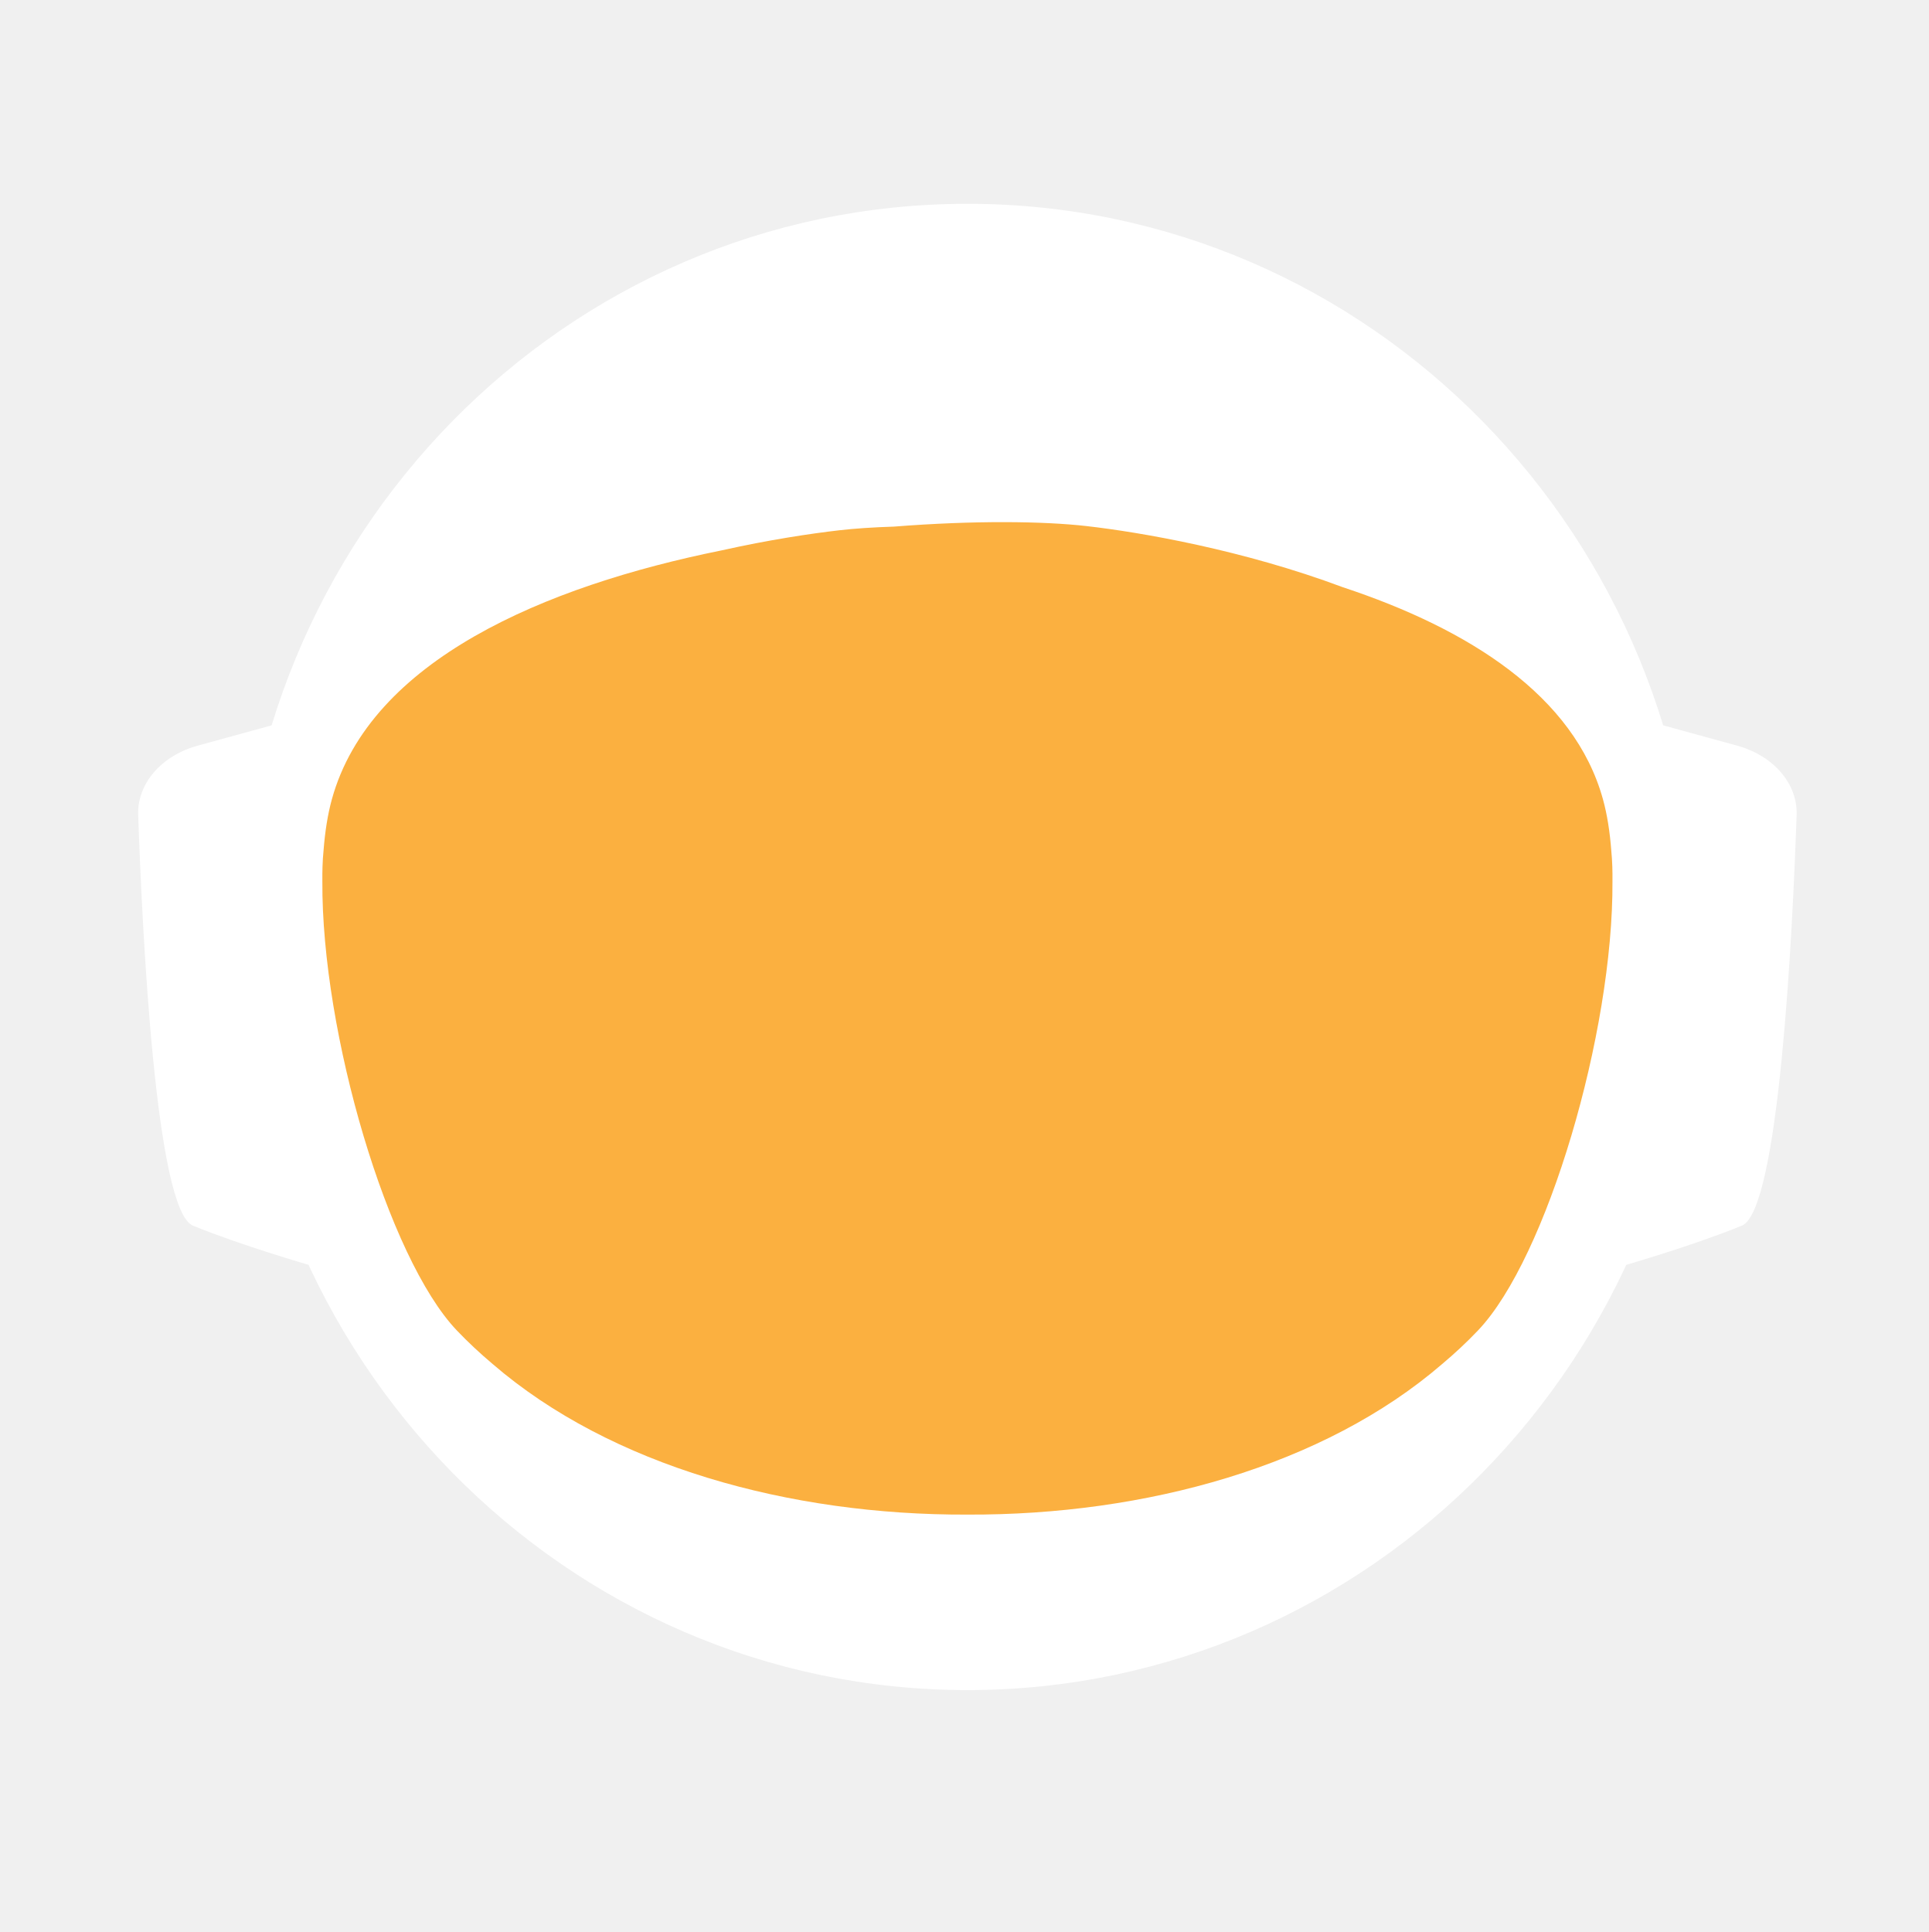
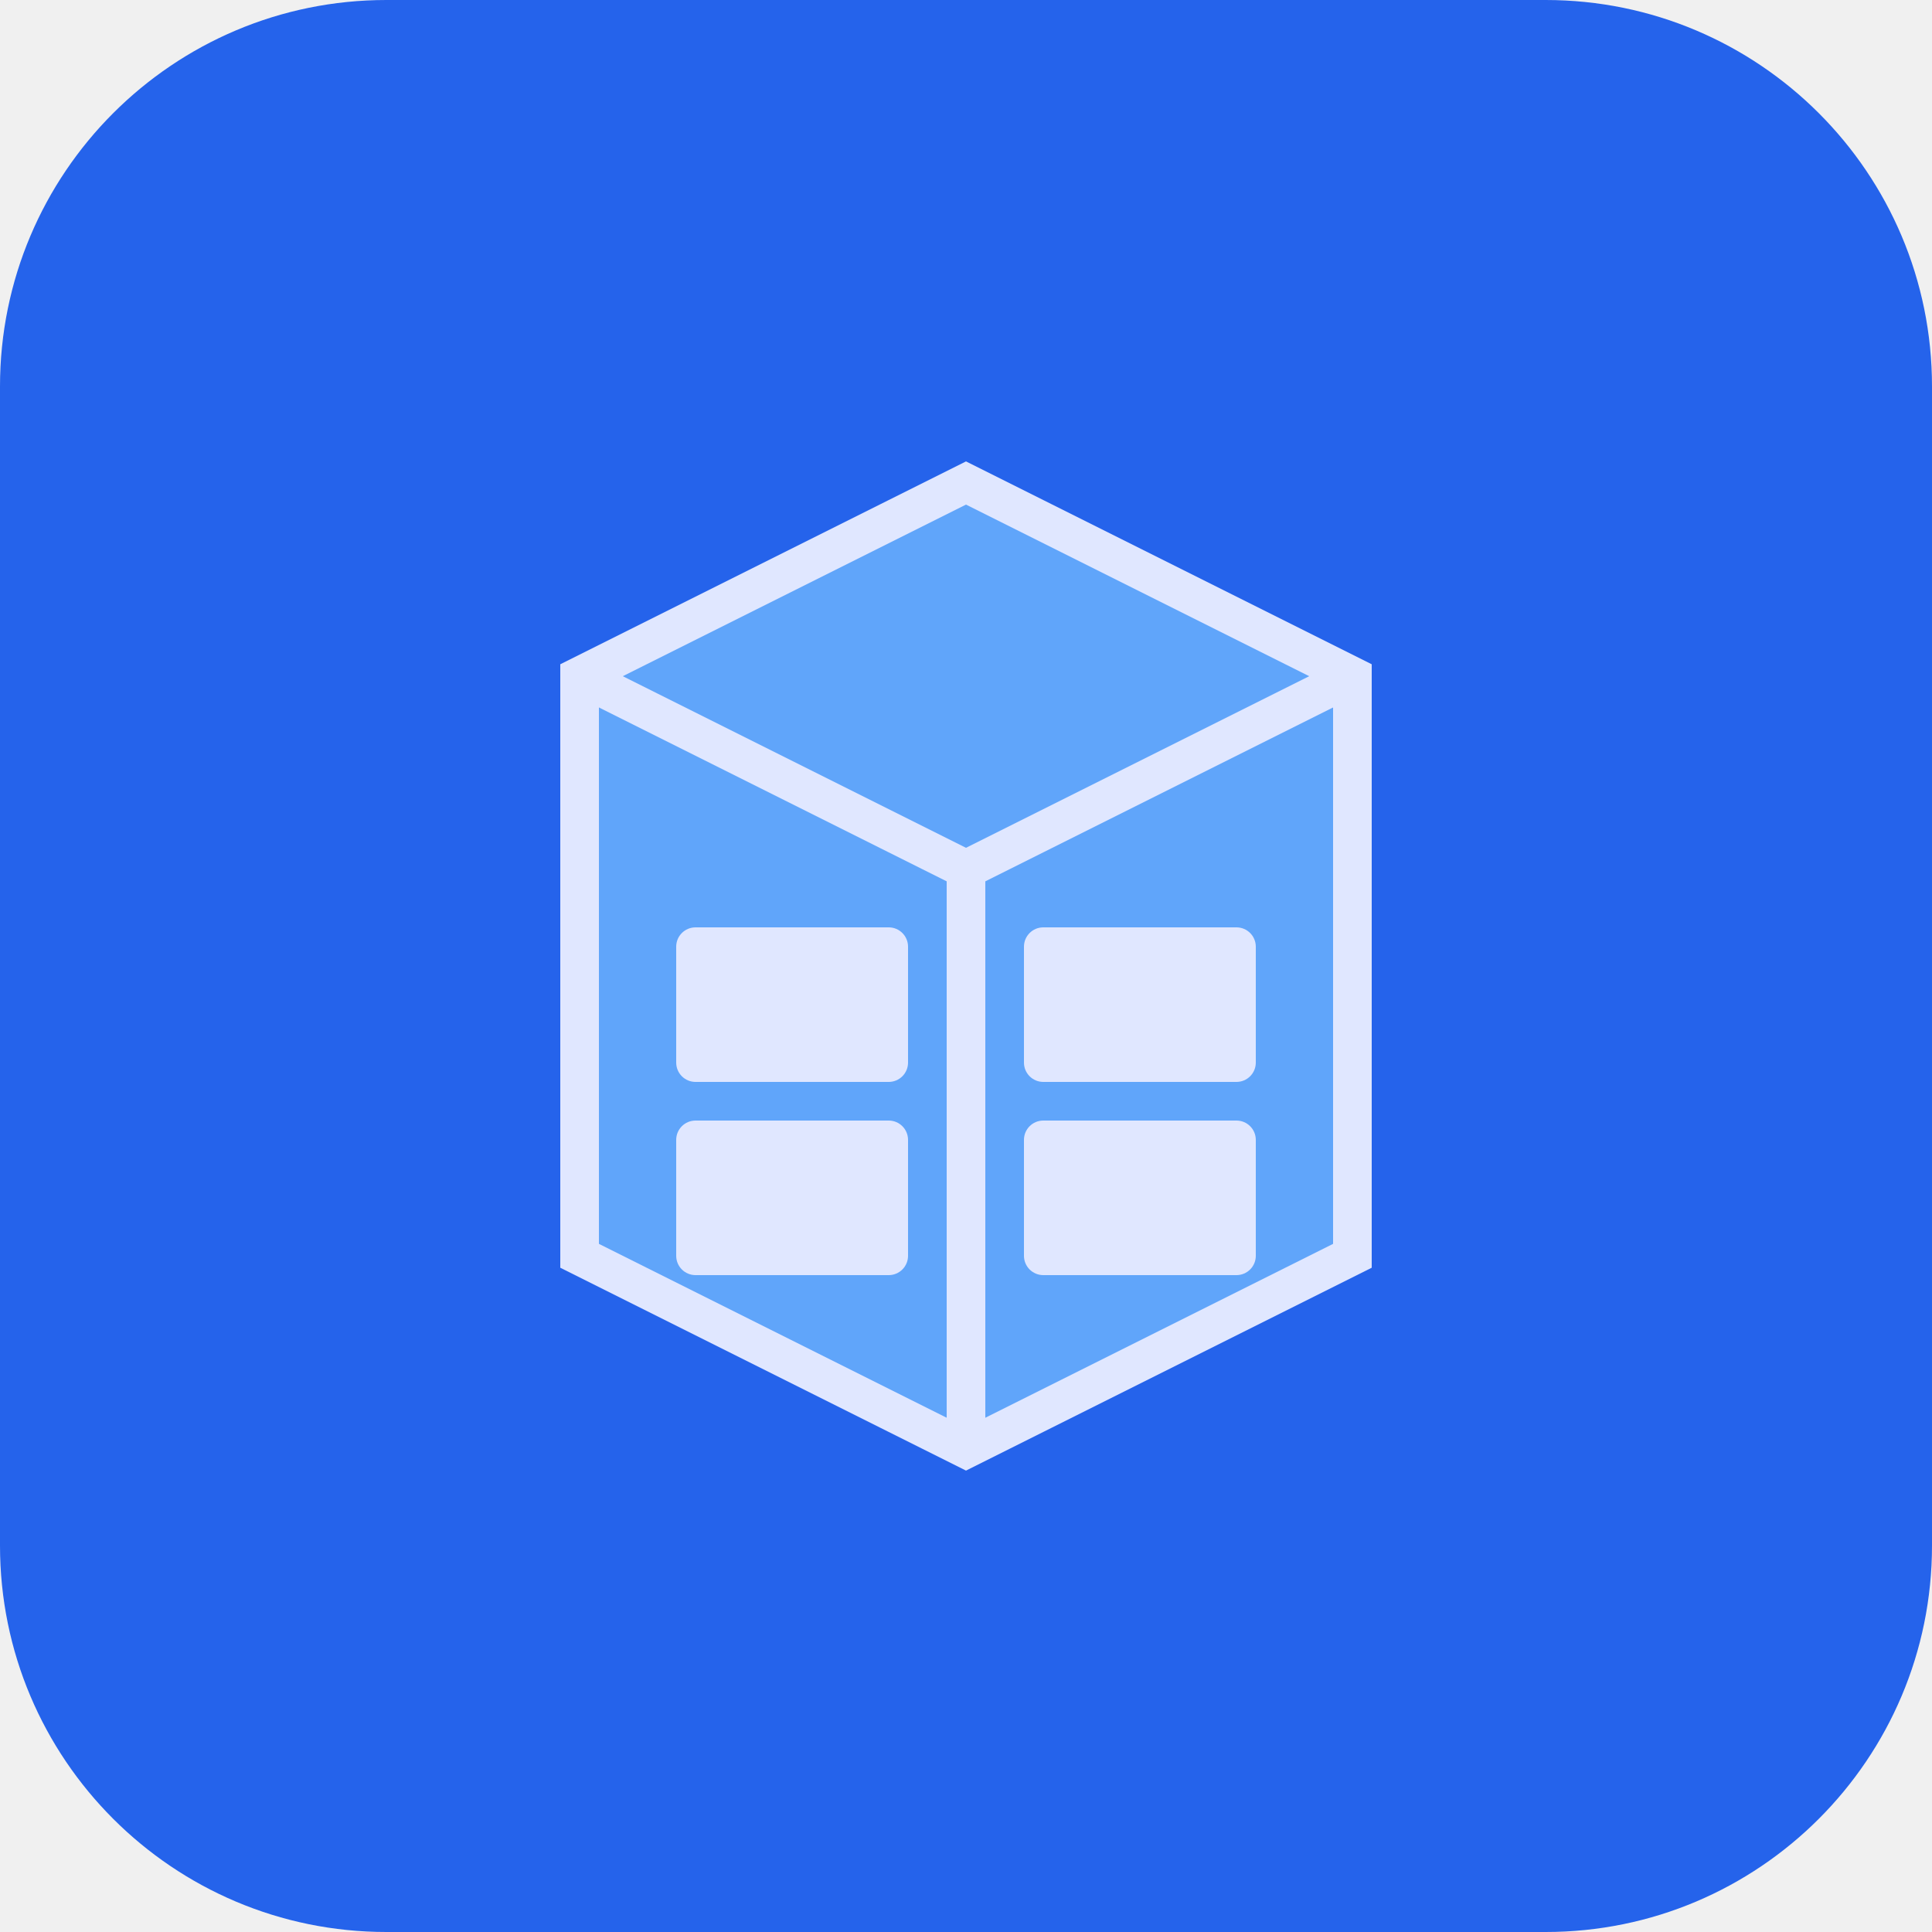
- <svg xmlns="http://www.w3.org/2000/svg" id="_Слой_2" data-name="Слой 2" viewBox="0 0 960.01 961.55">
-   <defs>
-     <style>
-             .cls-1, .cls-2 {
-             fill: #fff;
-             stroke-width: 0px;
-             }
- 
-             .cls-2 {
-             stroke-linecap: round;
-             stroke-width: 0px;
-             
-             }
- 
-             .cls-2, .cls-3 {
-             stroke: #fff;
-             stroke-width: 10px;
-             stroke-miterlimit: 10;
-             }
- 
-             .cls-4 {
-             fill: transparent;
-             stroke: #fff;
-             stroke-width: 0px;
-             }
- 
-             .cls-3 {
-             fill: #FBB040;
- 
-             stroke-width: 0px;
-             }
-         </style>
-     <linearGradient id="animated_gradient" x1="0%" y1="0%" x2="100%" y2="100%" gradientUnits="userSpaceOnUse">
-       <stop offset="100%" stop-color="#427fc1">
-         <animate attributeName="stop-color" values="#427fc1;#00bcd4;#8bc34a;#ffc107;#3f51b5;#9e9e9e;#427fc1" dur="10s" repeatCount="indefinite" />
-       </stop>
-     </linearGradient>
-   </defs>
-   <g id="_Слой_6" data-name="Слой 6">
-     <g>
-       <path class="cls-4" d="M960.01,480c0,9.16-.26,18.26-.77,27.29-.01.12-.02.25-.02.38-.04.67-.08,1.35-.13,2.03-.05.94-.11,1.88-.18,2.82-.05.88-.12,1.76-.18,2.64-.19,2.82-.42,5.62-.68,8.42-.29,3.3-.62,6.59-.99,9.87-.11,1.07-.23,2.14-.37,3.2-.34,2.96-.71,5.92-1.12,8.86-.39,2.88-.8,5.75-1.26,8.61-.12.78-.24,1.56-.37,2.34-.21,1.35-.44,2.69-.66,4.04-.45,2.69-.92,5.37-1.43,8.04-.44,2.38-.9,4.75-1.39,7.11-.01.08-.03.15-.04.23-.16.8-.33,1.6-.49,2.4-.17.8-.34,1.6-.51,2.39-.01.05-.02.1-.03.15-.63,2.94-1.27,5.87-1.96,8.79-.73,3.15-1.51,6.28-2.31,9.4-.28,1.12-.57,2.23-.86,3.34-.19.75-.39,1.51-.6,2.26-.2.75-.41,1.49-.61,2.24-.18.65-.36,1.31-.54,1.97-.18.65-.36,1.3-.55,1.96-.02.09-.05.18-.07.26-.44,1.58-.9,3.15-1.37,4.72,0,.01,0,.02,0,.03l-.66,2.22c-.22.74-.44,1.48-.67,2.22-.5,1.66-1.01,3.31-1.54,4.96-.24.75-.48,1.49-.72,2.24-.18.55-.35,1.09-.53,1.64-.48,1.46-.96,2.93-1.45,4.39-.49,1.46-.99,2.92-1.5,4.38-.51,1.45-1.02,2.91-1.54,4.35-.52,1.45-1.05,2.89-1.58,4.33-.53,1.45-1.07,2.88-1.61,4.31h-.01c-1.09,2.88-2.21,5.74-3.36,8.58-.58,1.42-1.16,2.83-1.74,4.24-.12.3-.25.58-.37.88-.36.87-.73,1.73-1.09,2.6-.11.25-.21.51-.32.76-.35.83-.71,1.65-1.07,2.47-.25.59-.5,1.17-.75,1.76-.61,1.4-1.23,2.79-1.86,4.18-.26.58-.53,1.17-.79,1.76-.49,1.11-1,2.22-1.52,3.32-.5,1.08-1.01,2.16-1.52,3.24-.05.1-.1.2-.14.3-1.27,2.7-2.57,5.38-3.89,8.04-.04.07-.07.14-.1.21-.12.24-.24.48-.36.72-.93,1.87-1.87,3.73-2.83,5.58-.26.51-.52,1.01-.78,1.52-.07.13-.14.26-.2.39-1.29,2.48-2.61,4.95-3.94,7.4-.05.09-.1.18-.14.27-.23.41-.46.83-.68,1.24-1.13,2.06-2.27,4.1-3.42,6.14-.12.22-.24.44-.37.65-.48.84-.96,1.68-1.45,2.51-.26.45-.52.9-.78,1.35-.38.66-.76,1.31-1.15,1.97-.38.65-.77,1.3-1.16,1.96-.77,1.3-1.55,2.6-2.34,3.89-.39.65-.78,1.3-1.18,1.94-.39.65-.79,1.29-1.2,1.94-.38.62-.77,1.23-1.16,1.85-.37.59-.73,1.19-1.11,1.78-.85,1.35-1.71,2.7-2.58,4.04-.02.03-.04.06-.06.09-.47.73-.94,1.46-1.43,2.18-.33.51-.66,1.02-1,1.53-.82,1.25-1.65,2.49-2.49,3.73-.5.75-1,1.49-1.51,2.22-.36.53-.72,1.06-1.08,1.58-.35.52-.71,1.04-1.08,1.56-1.35,1.97-2.73,3.92-4.12,5.86-7.16,10.01-14.7,19.73-22.61,29.14-2.33,2.8-4.71,5.57-7.12,8.31h0c-5.02,5.73-10.18,11.33-15.47,16.8-4.22,4.38-8.53,8.67-12.91,12.89-1.08,1.04-2.17,2.07-3.26,3.09-.8.76-1.61,1.52-2.42,2.27-2.1,1.97-4.23,3.91-6.37,5.81-1.01.92-2.04,1.83-3.07,2.74-2.05,1.81-4.12,3.6-6.21,5.38-1.04.89-2.09,1.77-3.14,2.65-2.1,1.76-4.21,3.5-6.34,5.23-1.07.86-2.14,1.71-3.21,2.57-39.01,31-82.97,56.06-130.48,73.81-.05.02-.1.04-.15.06-8.64,3.22-17.4,6.21-26.27,8.94-8.04,2.48-16.17,4.75-24.38,6.8-37.5,9.41-76.74,14.4-117.15,14.4s-79.63-4.99-117.12-14.4c-4.75-1.19-9.48-2.45-14.17-3.78-12.3-3.49-24.39-7.45-36.26-11.87-.11-.04-.22-.09-.33-.13-65.29-24.37-123.84-62.55-172.11-110.99-.83-.83-1.66-1.67-2.47-2.51-1.97-1.99-3.9-3.99-5.81-6.01-6.78-7.14-13.34-14.5-19.66-22.05-22.96-27.36-42.91-57.32-59.37-89.36-.1-.17-.19-.34-.27-.52-.69-1.36-1.38-2.72-2.06-4.08-2.3-4.6-4.53-9.25-6.69-13.94-2.15-4.69-4.24-9.42-6.25-14.19-1.31-3.12-2.59-6.26-3.84-9.41-.62-1.56-1.23-3.13-1.84-4.71-.12-.28-.23-.57-.33-.86-.55-1.43-1.09-2.87-1.62-4.31-.6-1.61-1.19-3.23-1.77-4.85-.03-.06-.05-.12-.07-.19-.56-1.58-1.12-3.17-1.67-4.75-.57-1.64-1.13-3.28-1.68-4.92h0c-1.1-3.31-2.16-6.62-3.2-9.95-2.04-6.61-3.95-13.29-5.72-20.02-.01-.04-.03-.09-.03-.13-2.64-10.06-4.96-20.24-6.95-30.55l-.06-.33c-.33-1.73-.66-3.47-.97-5.21-.32-1.75-.62-3.49-.92-5.24-.29-1.75-.58-3.5-.86-5.26-.27-1.75-.54-3.51-.8-5.27-.03-.18-.06-.35-.08-.53-.23-1.59-.45-3.18-.67-4.77-.19-1.42-.37-2.84-.55-4.27-.05-.35-.09-.69-.13-1.04-.66-5.32-1.23-10.67-1.72-16.05-.16-1.79-.31-3.58-.45-5.38-.07-.76-.12-1.52-.17-2.28-.18-2.44-.34-4.89-.49-7.34-.03-.51-.07-1.01-.09-1.51-.09-1.7-.17-3.41-.25-5.12-.24-5.44-.4-10.9-.46-16.39-.02-1.83-.03-3.66-.03-5.49,0-6.21.12-12.4.35-18.55.08-2.02.17-4.03.27-6.04,0-.07,0-.14.01-.21.1-2.01.22-4.02.34-6.02.26-4.08.57-8.14.93-12.19.9-10.09,2.1-20.08,3.61-29.98,3.95-25.85,9.96-51.03,17.85-75.35,1.83-5.61,3.75-11.17,5.76-16.68,1.35-3.68,2.74-7.33,4.17-10.96.71-1.82,1.44-3.63,2.18-5.44,2.95-7.22,6.08-14.35,9.36-21.39,4.11-8.8,8.48-17.46,13.1-25.96,1.88-3.46,3.79-6.89,5.76-10.29.84-1.47,1.7-2.93,2.56-4.39.11-.2.23-.41.35-.61.93-1.56,1.86-3.11,2.79-4.65.06-.11.12-.21.19-.31.83-1.36,1.66-2.71,2.5-4.06.29-.49.59-.97.91-1.45,2.91-4.66,5.91-9.26,8.98-13.81,0,0,.01-.02.02-.03,3.23-4.78,6.55-9.49,9.94-14.15,1.13-1.55,2.28-3.1,3.43-4.64,1.15-1.54,2.31-3.07,3.48-4.6C186.58,73.83,324.67.05,480,.05c128.41,0,245.04,50.41,331.18,132.53,4.17,3.98,8.26,8.02,12.29,12.15,1.34,1.37,2.67,2.75,4,4.14.06.05.1.1.14.14,1.27,1.34,2.54,2.69,3.8,4.05,1.31,1.4,2.61,2.82,3.9,4.24,1.29,1.41,2.57,2.83,3.83,4.26.17.18.33.36.49.55,1.01,1.14,2.02,2.29,3.02,3.44.55.63,1.1,1.28,1.65,1.92,2.04,2.38,4.06,4.77,6.05,7.19.03.02.05.05.08.08.99,1.21,1.99,2.43,2.98,3.66.27.33.55.67.81,1.01,1.15,1.42,2.28,2.85,3.41,4.28.8,1.02,1.6,2.05,2.4,3.08.09.11.17.22.25.33.62.79,1.23,1.59,1.84,2.39.74.98,1.48,1.96,2.22,2.95.65.86,1.29,1.72,1.93,2.59.12.15.23.31.35.47.65.89,1.3,1.78,1.95,2.67,1.6,2.19,3.17,4.4,4.72,6.62.49.7.98,1.4,1.47,2.1.13.19.26.38.39.56.97,1.4,1.93,2.8,2.88,4.21,1.21,1.78,2.4,3.57,3.57,5.37.94,1.42,1.87,2.85,2.79,4.29,1.04,1.62,2.07,3.25,3.09,4.88,2.04,3.27,4.05,6.57,6.01,9.9.98,1.66,1.95,3.33,2.92,5.01.96,1.66,1.91,3.34,2.85,5.02t.01.02c.89,1.6,1.78,3.21,2.66,4.82.15.26.29.53.42.79.73,1.34,1.45,2.68,2.16,4.03.16.28.31.56.45.84.88,1.67,1.75,3.34,2.61,5.02.86,1.67,1.7,3.36,2.54,5.05.25.5.49,1,.74,1.5.62,1.24,1.22,2.48,1.82,3.73.82,1.7,1.63,3.41,2.44,5.13.05.09.09.19.13.28.39.86.79,1.71,1.18,2.57.4.85.79,1.71,1.18,2.58.29.64.57,1.28.85,1.92.5,1.11.99,2.21,1.48,3.32.01.03.03.06.04.09.78,1.78,1.55,3.56,2.31,5.35.76,1.8,1.51,3.61,2.25,5.41.73,1.81,1.46,3.61,2.18,5.43h0c.71,1.82,1.42,3.64,2.11,5.46.63,1.66,1.25,3.32,1.86,4.98.23.62.46,1.24.68,1.86.37,1.01.74,2.02,1.09,3.04.21.58.41,1.15.61,1.73.2.56.39,1.12.59,1.68.16.48.33.95.49,1.43.22.63.43,1.25.64,1.88.53,1.56,1.05,3.13,1.56,4.7.24.72.47,1.43.7,2.15l.06.18c.36,1.13.72,2.27,1.08,3.41.14.43.27.86.4,1.29.2.66.41,1.31.61,1.97.08.28.17.55.25.83.21.69.42,1.38.62,2.07.04.13.08.27.12.4.19.64.38,1.28.57,1.93.17.57.34,1.14.5,1.72l.54,1.89c.25.89.5,1.78.75,2.68.26.91.51,1.82.76,2.74.03.14.07.27.11.4.36,1.31.71,2.63,1.04,3.95.19.67.36,1.34.53,2.02.78,3.03,1.52,6.09,2.24,9.15.15.64.31,1.28.46,1.92.04.17.07.33.11.49.17.73.34,1.46.5,2.19.07.33.15.67.22,1,.58,2.53,1.12,5.08,1.64,7.63.26,1.26.52,2.52.76,3.79.16.82.32,1.65.48,2.47.02.07.03.15.04.22.13.65.25,1.31.38,1.97.11.62.23,1.24.34,1.86.22,1.14.42,2.29.62,3.43.18.99.35,1.97.51,2.96.18,1.07.36,2.13.52,3.2.15.83.28,1.67.4,2.5.08.48.16.97.23,1.46.02.13.04.25.05.37.15.97.3,1.95.44,2.93.15.98.29,1.96.42,2.94.13.94.25,1.89.38,2.83.24,1.8.48,3.61.7,5.42.15,1.25.31,2.5.45,3.76.08.7.16,1.41.24,2.11.03.33.07.66.1,1,.15,1.27.28,2.54.4,3.81.05.53.1,1.06.15,1.59.09.9.18,1.81.26,2.72.02.19.03.39.05.59.16,1.72.3,3.45.43,5.17.02.22.04.44.05.66,0,.11.02.21.02.31.11,1.48.22,2.96.32,4.45,0,.13.02.27.03.4.01.22.03.45.04.67.1,1.55.2,3.1.28,4.65,0,.1.01.2.02.3.05.81.08,1.63.12,2.44.04.77.08,1.53.12,2.3.13,2.76.22,5.52.3,8.29.02.53.04,1.07.04,1.61.02.94.04,1.87.06,2.81.02.93.04,1.87.05,2.81v.25c0,1.03.03,2.05.03,3.08.02,1.03.02,2.06.02,3.09Z" />
-       <g>
-         <path id="_ухо" data-name="ухо" class="cls-4" d="M194.68,355.85l-39.26,10.79c-15.37,4.22-25.55,16.06-25.09,29.21,1.71,49.79,7.38,166.77,23.08,173.21,19.97,8.19,48.94,16.58,48.94,16.58l-7.66-229.78Z" />
-         <path id="_ухо-2" data-name="ухо" class="cls-4" d="M765.33,355.85l39.26,10.79c15.37,4.22,25.55,16.06,25.09,29.21-1.71,49.79-7.38,166.77-23.08,173.21-19.97,8.19-48.94,16.58-48.94,16.58l7.66-229.78Z" />
-       </g>
-       <path class="cls-4" d="M838.95,789.8c-2.27,2.8-4.59,5.57-6.94,8.31h0c-3.49,4.08-7.04,8.09-10.67,12.04-1.93,2.12-3.89,4.23-5.87,6.31-46.79,49.23-103.8,88.2-167.52,113.3l-.15.06c-.73.29-1.47.57-2.2.86-.06.02-.13.04-.2.07-14.7,5.69-29.76,10.64-45.13,14.81-38.38,10.44-78.69,15.99-120.27,15.99s-81.9-5.55-120.28-15.99c-15.32-4.16-30.32-9.1-44.97-14.76-.13-.05-.24-.1-.36-.14-.65-.24-1.3-.49-1.94-.75-.01-.01-.03-.01-.04-.01-.1-.04-.19-.08-.29-.12-61.77-24.33-117.26-61.69-163.22-108.81-.19-.19-.39-.39-.58-.59-2.32-2.38-4.6-4.79-6.87-7.22-.4-.43-.81-.87-1.21-1.3-6.61-7.14-13.01-14.5-19.18-22.05,0-.3.01-.61.03-.92,2.72-51.31,98.65-95.57,148.26-115.08h.01c17.38-6.85,29.08-10.65,29.08-10.65h363.13s11.7,3.8,29.08,10.65h.01c49.61,19.51,145.54,63.77,148.26,115.08.02.31.03.61.03.91Z" />
-       <ellipse id="_голова" data-name="голова" class="cls-4" cx="480.01" cy="451.53" rx="303.07" ry="309.17" />
-       <ellipse id="_контур_голова" data-name="контур голова" class="cls-4" cx="480.01" cy="451.53" rx="303.07" ry="309.17" />
-       <path class="cls-4" d="M960,478.46v1.54c0,1.73-.01,3.45-.03,5.18-.02,2.42-.07,4.84-.14,7.25-.01.94-.04,1.87-.07,2.81-.01.44-.03.88-.05,1.32-.03,1.23-.08,2.45-.14,3.67-.01.4-.02.8-.05,1.19-.05,1.28-.11,2.55-.18,3.83-.03.68-.07,1.36-.1,2.04-.01.12-.02.25-.02.38-.04.67-.08,1.35-.13,2.03-.05.94-.11,1.88-.18,2.82-.05.88-.12,1.76-.18,2.64-.03.47-.07.94-.11,1.41-.09,1.24-.19,2.48-.29,3.72-.05.63-.1,1.26-.16,1.89-.04.47-.08.94-.12,1.4-.04.47-.09.94-.14,1.4-.05.6-.1,1.2-.17,1.8-.11,1.18-.22,2.35-.35,3.52-.05.5-.1.99-.16,1.49-.06.55-.11,1.11-.17,1.66-.07.56-.13,1.11-.2,1.66-.05.51-.11,1.02-.17,1.54-.12,1.05-.25,2.09-.39,3.14-.11.95-.23,1.91-.35,2.86-.12.95-.25,1.91-.38,2.86s-.26,1.9-.4,2.85c-.14.95-.28,1.9-.42,2.85-.14.97-.29,1.94-.44,2.91-.12.78-.24,1.56-.37,2.34-.21,1.35-.44,2.69-.66,4.04-.45,2.68-.93,5.36-1.43,8.04-.25,1.33-.51,2.67-.77,4-.21,1.12-.44,2.23-.66,3.34-.16.8-.33,1.6-.49,2.4-.17.8-.34,1.6-.51,2.39-.29,1.38-.59,2.77-.9,4.15-.23,1.03-.47,2.07-.71,3.1-.12.56-.25,1.13-.38,1.69-.14.56-.27,1.13-.41,1.69-.29,1.23-.58,2.47-.89,3.69,0,.02-.01.05-.02.07-.05.24-.11.48-.17.71-.26,1.07-.53,2.14-.81,3.21-.03.12-.06.25-.1.37-.24,1.01-.5,2-.77,3-.19.75-.39,1.51-.6,2.26-.2.75-.41,1.49-.61,2.24-.18.65-.36,1.31-.54,1.97-.18.65-.36,1.3-.55,1.96-.15.57-.32,1.15-.49,1.72-.31,1.1-.63,2.2-.96,3.3l-.66,2.22c-.22.74-.44,1.48-.67,2.22-.38,1.27-.77,2.54-1.18,3.8-.52,1.68-1.06,3.36-1.61,5.04-.48,1.46-.96,2.93-1.45,4.39-.49,1.46-.99,2.91-1.5,4.37h0c-.51,1.46-1.02,2.92-1.54,4.36-.52,1.45-1.05,2.89-1.58,4.33-.53,1.45-1.07,2.88-1.61,4.31h-.01c-1.1,2.88-2.22,5.73-3.36,8.57h0c-.58,1.43-1.16,2.84-1.74,4.25-.59,1.42-1.18,2.83-1.78,4.23-.6,1.41-1.21,2.82-1.82,4.22h0c-.61,1.41-1.23,2.8-1.86,4.19-.26.58-.53,1.17-.79,1.76-.27.59-.54,1.18-.81,1.76-.23.52-.47,1.04-.71,1.56-.5,1.08-1.01,2.16-1.52,3.24-.19.41-.39.82-.59,1.23-.49,1.04-.99,2.07-1.49,3.1-.53,1.11-1.07,2.21-1.61,3.31-.11.24-.22.47-.35.7-.03.07-.06.14-.1.21-.62,1.26-1.25,2.51-1.89,3.76-.69,1.36-1.38,2.71-2.08,4.06-1.41,2.7-2.84,5.39-4.29,8.06-.73,1.33-1.46,2.66-2.2,3.99-1.47,2.65-2.98,5.29-4.5,7.91-.38.66-.76,1.31-1.15,1.97-.38.65-.77,1.3-1.16,1.96-.77,1.3-1.55,2.6-2.34,3.89-.39.65-.78,1.3-1.18,1.94-.39.65-.79,1.29-1.2,1.94-.6.97-1.21,1.94-1.82,2.9-.15.25-.29.49-.45.73-.15.25-.31.49-.47.73-.33.51-.65,1.02-.98,1.53-.32.52-.65,1.02-.98,1.53-.05.08-.1.17-.15.25-.02.03-.04.06-.06.09-.07.11-.15.22-.23.33-.4.62-.8,1.23-1.2,1.85-.33.51-.66,1.02-1,1.53-.82,1.25-1.65,2.49-2.49,3.73-.5.75-1,1.49-1.51,2.22-.36.53-.72,1.06-1.08,1.58-.35.52-.71,1.04-1.08,1.56-.67.99-1.36,1.97-2.05,2.95-.69.98-1.38,1.96-2.08,2.94-7.15,10.01-14.69,19.73-22.61,29.14-2.33,2.8-4.7,5.57-7.11,8.31h0c-5.02,5.72-10.17,11.32-15.45,16.79-1.98,2.05-3.97,4.07-5.98,6.08-2.29,2.29-4.61,4.56-6.95,6.79-1.08,1.04-2.17,2.07-3.26,3.09-.8.76-1.61,1.52-2.42,2.27-2.1,1.97-4.23,3.91-6.37,5.81-1.01.92-2.04,1.83-3.07,2.74-2.05,1.82-4.12,3.62-6.21,5.38-1.04.89-2.09,1.77-3.14,2.65-2.1,1.78-4.21,3.52-6.34,5.23-1.07.86-2.14,1.71-3.21,2.57-2.44,1.94-4.9,3.86-7.37,5.74-37.8,28.9-80.01,52.28-125.46,68.99-.06.02-.13.04-.2.07-7.86,2.88-15.82,5.57-23.87,8.05-7.99,2.46-16.07,4.72-24.23,6.76-37.54,9.43-76.83,14.44-117.3,14.44s-79.74-5.01-117.28-14.44c-4.7-1.17-9.37-2.42-14.01-3.74-11.63-3.3-23.07-7.02-34.32-11.16-63.91-23.48-121.44-60.18-169.28-106.79-1.72-1.67-3.42-3.35-5.11-5.05-.83-.84-1.66-1.68-2.48-2.52-1.96-1.98-3.88-3.99-5.8-6-6.77-7.14-13.33-14.5-19.66-22.05-4.28-5.1-8.45-10.3-12.51-15.59-1.36-1.76-2.7-3.53-4.03-5.31-.08-.1-.15-.2-.22-.3-.1-.14-.21-.28-.31-.42-.62-.83-1.25-1.65-1.86-2.48-.4-.55-.8-1.1-1.2-1.65-.14-.2-.29-.4-.43-.6-.04-.06-.09-.12-.13-.17-.12-.16-.24-.33-.35-.49-2.49-3.43-4.93-6.89-7.32-10.38,0,0,0-.01,0-.01-1.66-2.43-3.31-4.87-4.92-7.33-.43-.63-.84-1.26-1.23-1.89-5.28-8.07-10.3-16.3-15.07-24.69-.05-.09-.1-.19-.15-.28-.79-1.4-1.58-2.79-2.36-4.2-.11-.19-.21-.39-.31-.58-.16-.29-.32-.57-.47-.85-.12-.22-.24-.44-.36-.66-.23-.41-.45-.81-.67-1.21-.22-.4-.44-.8-.66-1.21-.47-.87-.93-1.74-1.4-2.62-.13-.25-.27-.51-.41-.76-.2-.38-.4-.76-.61-1.15-.78-1.47-1.55-2.95-2.31-4.43-.02-.04-.05-.08-.06-.13-.1-.17-.19-.34-.27-.52-.69-1.36-1.38-2.72-2.06-4.08-1.15-2.3-2.28-4.61-3.4-6.94-1.12-2.32-2.22-4.66-3.29-7-.54-1.17-1.08-2.34-1.6-3.52-.43-.96-.85-1.91-1.28-2.86-.39-.87-.77-1.74-1.15-2.62-.11-.24-.21-.47-.31-.71-.64-1.49-1.28-2.98-1.91-4.48-1.32-3.12-2.6-6.26-3.84-9.41-.08-.19-.15-.38-.23-.58-.54-1.37-1.08-2.75-1.61-4.13-.12-.28-.23-.57-.33-.86-.55-1.43-1.09-2.87-1.62-4.31-.6-1.61-1.19-3.23-1.77-4.85-.03-.06-.05-.12-.07-.19-.56-1.58-1.12-3.17-1.67-4.75-.57-1.64-1.13-3.28-1.68-4.92h0c-.55-1.66-1.09-3.31-1.63-4.97-.53-1.66-1.05-3.32-1.57-4.98-.51-1.66-1.02-3.33-1.52-5-.5-1.68-.99-3.35-1.47-5.03-.47-1.65-.92-3.3-1.38-4.95,0-.01-.01-.02-.01-.03-.02-.05-.03-.1-.05-.16-.44-1.61-.87-3.23-1.29-4.85-.01-.04-.03-.09-.03-.13-.01-.02-.02-.03-.02-.05-.66-2.5-1.3-5-1.9-7.52-.21-.83-.41-1.66-.61-2.49-.02-.07-.04-.14-.06-.22-.38-1.63-.76-3.26-1.13-4.9-.02-.05-.03-.11-.04-.16-.28-1.22-.55-2.45-.81-3.67-.12-.5-.22-.99-.33-1.49-.09-.42-.18-.84-.27-1.26-.05-.24-.1-.49-.15-.73-.05-.23-.1-.46-.14-.69-.1-.48-.21-.96-.3-1.44-.08-.36-.16-.71-.23-1.06l-.18-.9c-.27-1.32-.53-2.64-.78-3.97l-.06-.33c-.29-1.45-.56-2.9-.82-4.35-.05-.29-.11-.57-.15-.86-.1-.52-.2-1.05-.29-1.57-.06-.35-.13-.7-.18-1.05-.08-.42-.15-.83-.22-1.24-.08-.46-.16-.92-.23-1.38-.13-.75-.26-1.51-.38-2.26-.05-.25-.09-.5-.12-.75l-.36-2.25c-.07-.42-.14-.83-.2-1.25-.14-.91-.28-1.83-.42-2.74-.06-.42-.13-.85-.18-1.28-.03-.18-.06-.35-.08-.53-.23-1.59-.45-3.18-.67-4.77-.19-1.42-.37-2.84-.55-4.27-.05-.35-.09-.69-.13-1.04-.16-1.33-.32-2.66-.48-4-.07-.5-.13-1-.18-1.5-.19-1.73-.38-3.45-.55-5.18-.04-.42-.09-.84-.12-1.26-.02-.11-.03-.22-.03-.34-.11-1.02-.21-2.04-.3-3.06-.02-.24-.04-.47-.06-.71-.09-.96-.18-1.94-.25-2.91-.05-.5-.09-.99-.13-1.49-.03-.33-.05-.65-.07-.98-.07-.76-.12-1.52-.17-2.28-.09-1.22-.18-2.44-.26-3.67-.01-.16-.02-.32-.03-.48h0c-.07-1.07-.14-2.13-.2-3.19-.03-.51-.07-1.01-.09-1.51-.03-.5-.06-1-.08-1.51-.07-1.2-.13-2.4-.17-3.61-.01-.21-.02-.43-.03-.64-.07-1.39-.12-2.78-.17-4.17-.02-.38-.03-.77-.04-1.16-.02-.72-.05-1.44-.06-2.17,0-.17,0-.34,0-.51,0-.05,0-.11-.01-.16-.03-.94-.05-1.87-.07-2.81,0-.22-.01-.44-.01-.66-.01-.33-.01-.66-.02-.99-.03-1.04-.04-2.08-.04-3.12-.01-.17-.01-.34-.01-.51-.02-1.66-.03-3.32-.03-4.98,0-1.55.01-3.1.03-4.65,0-.51,0-1.01.01-1.52v-.25c.03-1.88.06-3.75.11-5.62.01-.6.03-1.2.05-1.79.03-1.26.07-2.51.12-3.76.01-.32.02-.64.04-.96.02-.61.04-1.22.07-1.83.04-1.04.09-2.08.14-3.11.02-.37.03-.73.06-1.1,0-.07,0-.14.01-.21.02-.63.05-1.26.09-1.88.02-.38.04-.76.07-1.13.02-.41.04-.82.07-1.23.03-.6.07-1.19.11-1.78.03-.5.06-.99.09-1.48.08-1.17.16-2.33.25-3.49.04-.56.08-1.11.12-1.67.11-1.36.22-2.73.34-4.09.04-.49.08-.98.13-1.46.02-.29.04-.58.07-.87.08-.91.17-1.82.26-2.72.01-.06.01-.13.02-.19.1-1,.2-1.99.3-2.99.02-.2.04-.39.06-.59.02-.18.04-.35.06-.53.11-1.14.23-2.27.37-3.42.02-.26.05-.53.08-.79.11-.92.22-1.83.33-2.74.02-.16.04-.32.06-.47.26-2.17.54-4.34.83-6.5.05-.37.1-.74.15-1.12.06-.39.1-.79.16-1.18.1-.72.2-1.43.31-2.15.18-1.24.36-2.48.55-3.72.01-.12.03-.24.05-.37.14-.95.3-1.9.45-2.84.11-.71.23-1.42.34-2.12.04-.24.08-.48.12-.72.13-.77.26-1.55.4-2.33.04-.25.09-.49.13-.74.05-.32.11-.63.16-.95.11-.63.22-1.27.33-1.9.34-1.93.7-3.86,1.07-5.78.01-.07.02-.15.04-.22.32-1.65.64-3.3.98-4.94.08-.44.17-.88.26-1.32.37-1.79.75-3.57,1.14-5.35.39-1.83.8-3.65,1.22-5.47.04-.16.07-.32.11-.49.21-.91.42-1.81.65-2.71.22-.98.46-1.96.7-2.94.14-.59.29-1.18.44-1.76.29-1.22.6-2.44.91-3.66.03-.11.06-.23.09-.34.98-3.84,2.02-7.65,3.1-11.45.26-.93.53-1.85.8-2.77.04-.14.08-.28.12-.41.23-.79.46-1.58.69-2.36.04-.13.08-.27.12-.4.16-.55.33-1.1.5-1.65.05-.15.1-.31.14-.47.28-.91.56-1.83.84-2.75.11-.36.22-.73.34-1.09.53-1.69,1.06-3.37,1.61-5.05.6-1.87,1.22-3.73,1.85-5.59.28-.82.56-1.64.85-2.45.06-.21.13-.41.2-.61.22-.65.45-1.29.67-1.93.09-.28.19-.55.29-.83.62-1.76,1.26-3.52,1.9-5.27.67-1.84,1.35-3.67,2.05-5.5h0c.69-1.83,1.4-3.65,2.12-5.46.71-1.82,1.44-3.63,2.18-5.44.73-1.8,1.48-3.6,2.24-5.4h0c.76-1.8,1.53-3.58,2.31-5.36.78-1.78,1.57-3.56,2.37-5.33.8-1.77,1.61-3.54,2.44-5.3.51-1.1,1.03-2.2,1.55-3.29.53-1.1,1.05-2.19,1.58-3.28.53-1.09,1.06-2.18,1.6-3.27.1-.22.21-.43.32-.65.43-.87.86-1.73,1.31-2.6,1.07-2.16,2.18-4.31,3.31-6.44,0-.02,0-.03.01-.04.17-.33.35-.66.52-.99.12-.23.24-.46.37-.69.83-1.58,1.68-3.15,2.53-4.71,1.88-3.46,3.79-6.89,5.76-10.29.84-1.47,1.7-2.93,2.56-4.39.11-.2.23-.41.35-.61.93-1.56,1.86-3.11,2.79-4.65.06-.11.12-.21.19-.31.83-1.36,1.66-2.71,2.5-4.06.29-.49.59-.97.91-1.45,2.17-3.49,4.41-6.96,6.69-10.39.76-1.14,1.52-2.28,2.29-3.42,0,0,.01-.02.02-.03.81-1.2,1.62-2.4,2.45-3.59.26-.38.52-.77.79-1.15.54-.77,1.08-1.54,1.62-2.31.03-.04.06-.09.1-.14,1.64-2.33,3.29-4.66,4.98-6.96,1.13-1.55,2.28-3.1,3.43-4.64,1.15-1.54,2.31-3.07,3.48-4.6,9.59-12.52,19.79-24.55,30.55-36.05,2.3-2.46,4.63-4.9,6.99-7.31h0C223.55,55.49,345.29,0,480,0c122.4,0,234.09,45.81,318.87,121.24,4.17,3.71,8.27,7.49,12.31,11.34,2.09,1.98,4.15,3.98,6.2,6.02,1.02,1,2.04,2.02,3.06,3.05,1.01,1.02,2.02,2.05,3.03,3.08,1.34,1.37,2.67,2.75,4,4.14.06.05.1.1.14.14,1.27,1.34,2.54,2.69,3.8,4.05,1.31,1.4,2.61,2.82,3.9,4.24,1.29,1.41,2.57,2.83,3.83,4.26.17.18.33.36.49.55,1.01,1.14,2.02,2.29,3.02,3.44.55.63,1.1,1.28,1.65,1.92,2.05,2.37,4.06,4.77,6.05,7.19.03.02.05.05.08.08.99,1.21,1.99,2.43,2.98,3.66.27.33.55.67.81,1.01,1.15,1.42,2.28,2.85,3.41,4.28.8,1.02,1.6,2.05,2.4,3.08.09.11.17.22.25.33.62.79,1.23,1.59,1.84,2.39.74.98,1.48,1.96,2.22,2.95.65.86,1.29,1.72,1.93,2.59.12.15.23.31.35.47.65.89,1.3,1.78,1.95,2.67,1.6,2.19,3.17,4.4,4.72,6.62.49.7.98,1.4,1.47,2.1,1.1,1.58,2.19,3.17,3.27,4.77,1.21,1.78,2.4,3.57,3.57,5.37.94,1.42,1.87,2.85,2.79,4.29,1.04,1.62,2.07,3.25,3.09,4.88,2.04,3.27,4.05,6.57,6.01,9.9.98,1.66,1.95,3.33,2.92,5.01.96,1.66,1.91,3.34,2.85,5.02t.01.02c.89,1.6,1.78,3.21,2.66,4.82.15.26.29.53.42.79.73,1.34,1.45,2.68,2.16,4.03.16.28.31.56.45.84.88,1.67,1.75,3.34,2.61,5.02.86,1.67,1.7,3.36,2.54,5.05.25.5.49,1,.74,1.5.62,1.24,1.22,2.48,1.82,3.73.82,1.7,1.63,3.41,2.44,5.13.05.09.09.19.13.28.39.86.79,1.71,1.18,2.57.4.85.79,1.71,1.18,2.58.8,1.77,1.59,3.55,2.37,5.33.78,1.78,1.55,3.56,2.31,5.35h0c.76,1.81,1.51,3.61,2.25,5.41.73,1.81,1.46,3.61,2.18,5.43h0c.71,1.82,1.42,3.64,2.11,5.46.63,1.66,1.25,3.32,1.86,4.98.23.62.46,1.24.68,1.86.16.44.31.87.46,1.31.11.29.21.58.32.86.11.29.21.58.31.87.21.58.41,1.15.61,1.73.2.56.39,1.12.59,1.68.16.48.33.95.49,1.43.22.63.43,1.25.64,1.88.53,1.56,1.05,3.13,1.56,4.7.24.72.47,1.43.7,2.15l.06.18c.36,1.13.72,2.27,1.08,3.41.14.43.27.86.4,1.29.2.66.41,1.31.61,1.97.08.28.17.55.25.83.21.69.42,1.38.62,2.07.04.13.08.27.12.4.19.64.38,1.28.57,1.93.17.57.34,1.14.5,1.72l.54,1.89c.25.89.5,1.78.75,2.68.26.91.51,1.82.76,2.74.03.14.07.27.11.4.36,1.31.71,2.63,1.04,3.95.15.56.3,1.12.44,1.68.03.11.06.23.09.34.46,1.8.91,3.61,1.35,5.42.46,1.88.91,3.76,1.35,5.65.04.17.07.33.11.49.17.73.34,1.46.5,2.19.07.33.15.67.22,1,.17.76.34,1.52.5,2.28.39,1.78.77,3.56,1.14,5.35.09.44.18.88.26,1.32.17.82.34,1.64.5,2.47.16.82.32,1.65.48,2.47.02.07.03.15.04.22.13.65.25,1.31.38,1.97.11.62.23,1.24.34,1.86.12.65.24,1.3.35,1.95.09.49.18.99.27,1.48.18.99.35,1.97.51,2.96.08.49.16.99.24,1.48.1.57.19,1.14.28,1.72.15.83.28,1.67.4,2.5.08.48.16.97.23,1.46.02.13.04.25.05.37.15.97.3,1.95.44,2.93.15.98.29,1.96.42,2.94.15,1.1.3,2.19.44,3.29.19,1.4.37,2.8.54,4.21.2,1.5.38,3,.55,4.51.08.7.16,1.41.24,2.11.03.33.07.66.1,1,.08.74.16,1.48.23,2.22.06.53.11,1.06.17,1.59.05.53.1,1.06.15,1.59.09.9.18,1.81.26,2.72.07.77.14,1.55.2,2.33.1,1.14.19,2.29.29,3.43.01.22.03.44.05.66.04.56.08,1.11.12,1.67.07.92.14,1.83.2,2.76.02.24.03.49.05.73.02.34.04.68.06,1.03.05.74.1,1.48.14,2.23.05.78.1,1.57.14,2.36.06,1.06.11,2.13.16,3.19.03.51.06,1.03.08,1.55s.04,1.04.06,1.56c.04.93.08,1.86.11,2.79.05,1.25.09,2.5.12,3.76.02.59.04,1.19.05,1.79.02.94.04,1.87.06,2.81.02.93.04,1.87.05,2.81v.25c0,1.03.03,2.05.03,3.08.01.52.01,1.03.01,1.55Z" />
-       <g>
-         <path class="cls-4" d="M426.04,275.78c67.33-7.7,292.37,6.33,321.97,113.43,15.84,57.33-17.86,187.45-52.66,223.99-98.03,102.94-337.53,105.39-433.4-3.42-29.47-33.44-55.48-138.99-53.91-192.05,3.11-105.06,164.35-135.83,218-141.96Z" />
-         <path class="cls-4" d="M530.27,274.02c-67.33-7.7-288.67,8.09-318.27,115.2-15.84,57.33,17.86,187.45,52.66,223.99,98.03,102.94,337.53,105.39,433.4-3.42,29.47-33.44,55.48-138.99,53.91-192.05-3.11-105.06-168.06-137.59-221.71-143.73Z" />
-       </g>
-     </g>
-     <g>
-       <path id="_ухо-3" data-name="ухо" class="cls-1" d="M144.73,358.38l-46.34,12.73c-18.14,4.98-30.15,18.95-29.62,34.47,2.02,58.76,8.71,196.81,27.23,204.41,23.57,9.67,57.76,19.57,57.76,19.57" />
-       <path id="_ухо-4" data-name="ухо" class="cls-1" d="M818.17,358.38l46.34,12.73c18.14,4.98,30.15,18.95,29.62,34.47-2.02,58.76-8.71,196.81-27.23,204.41-23.57,9.67-57.76,19.57-57.76,19.57" />
-     </g>
-     <ellipse id="_голова-2" data-name="голова" class="cls-2" cx="481.45" cy="471.29" rx="357.67" ry="364.86" />
-     <path class="cls-3" d="M802.41,431.43c-.08-2.7-.26-5.36-.51-7.98-.71-9.45-2.06-18.11-4.16-25.68-14.24-51.51-66.78-84.78-129.42-105.5-49.74-18.61-100.57-27.36-127.55-30.44-21.42-2.45-56.04-2.88-95.88.26-10.46.33-19.62.96-27.12,1.82-14.3,1.64-35.07,4.75-58.71,10.03-87.82,17.73-174.77,54.64-193.89,123.84-2.07,7.5-3.42,16.06-4.14,25.41-.27,2.71-.45,5.46-.53,8.26-.07,2.27-.09,4.63-.07,7.06-.47,75.69,32.76,187.78,66.89,223.61,5.59,5.87,11.57,11.45,17.89,16.77,58.76,50.67,147.52,75.27,236.24,74.92,88.73.35,177.49-24.24,236.25-74.92,6.33-5.31,12.31-10.9,17.89-16.77,34.13-35.84,67.36-147.93,66.89-223.61.02-2.43,0-4.79-.07-7.06Z" />
-   </g>
+ <svg xmlns="http://www.w3.org/2000/svg" viewBox="0 0 100 100">
+   <rect width="100" height="100" fill="#2563EB" rx="20" />
+   <path d="M30 35 L50 25 L70 35 L70 65 L50 75 L30 65 Z" fill="#60A5FA" stroke="#E0E7FF" stroke-width="2" />
+   <path d="M30 35 L50 45 L70 35" fill="none" stroke="#E0E7FF" stroke-width="2" />
+   <path d="M50 45 L50 75" fill="none" stroke="#E0E7FF" stroke-width="2" />
+   <rect x="35" y="48" width="12" height="8" fill="#E0E7FF" rx="1" />
+   <rect x="35" y="58" width="12" height="8" fill="#E0E7FF" rx="1" />
+   <rect x="53" y="48" width="12" height="8" fill="#E0E7FF" rx="1" />
+   <rect x="53" y="58" width="12" height="8" fill="#E0E7FF" rx="1" />
</svg>
